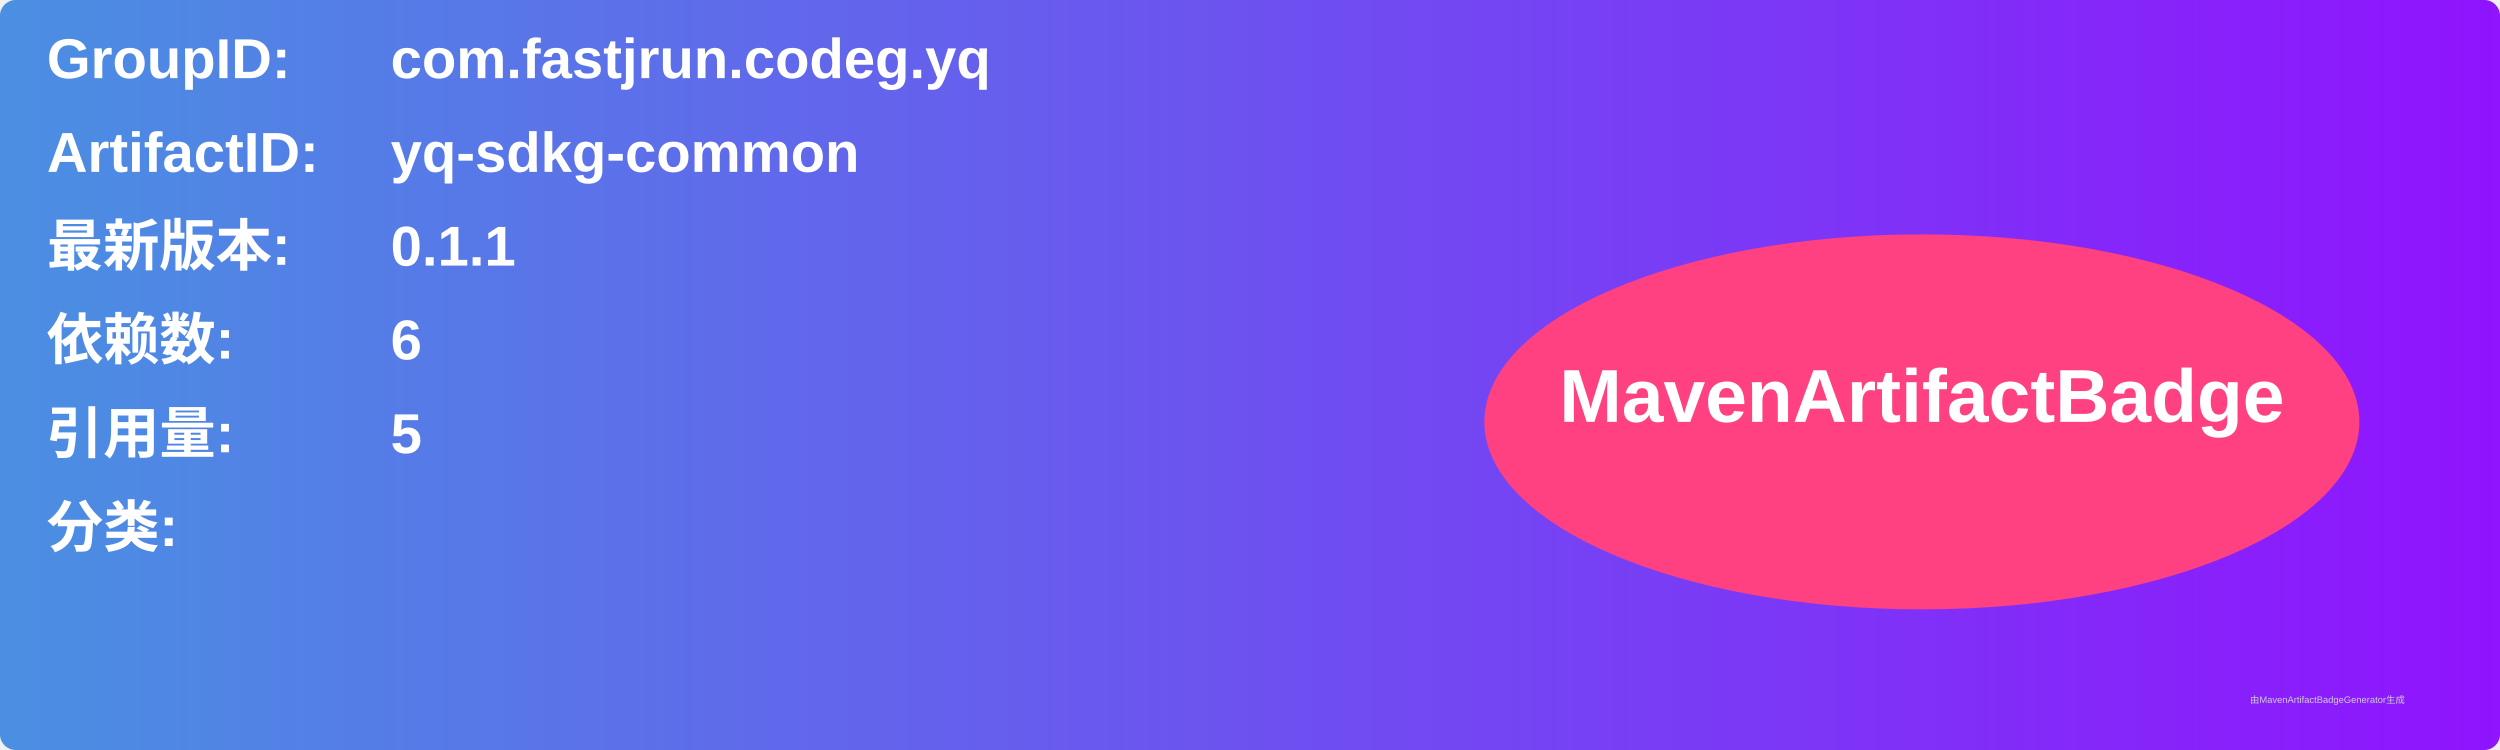
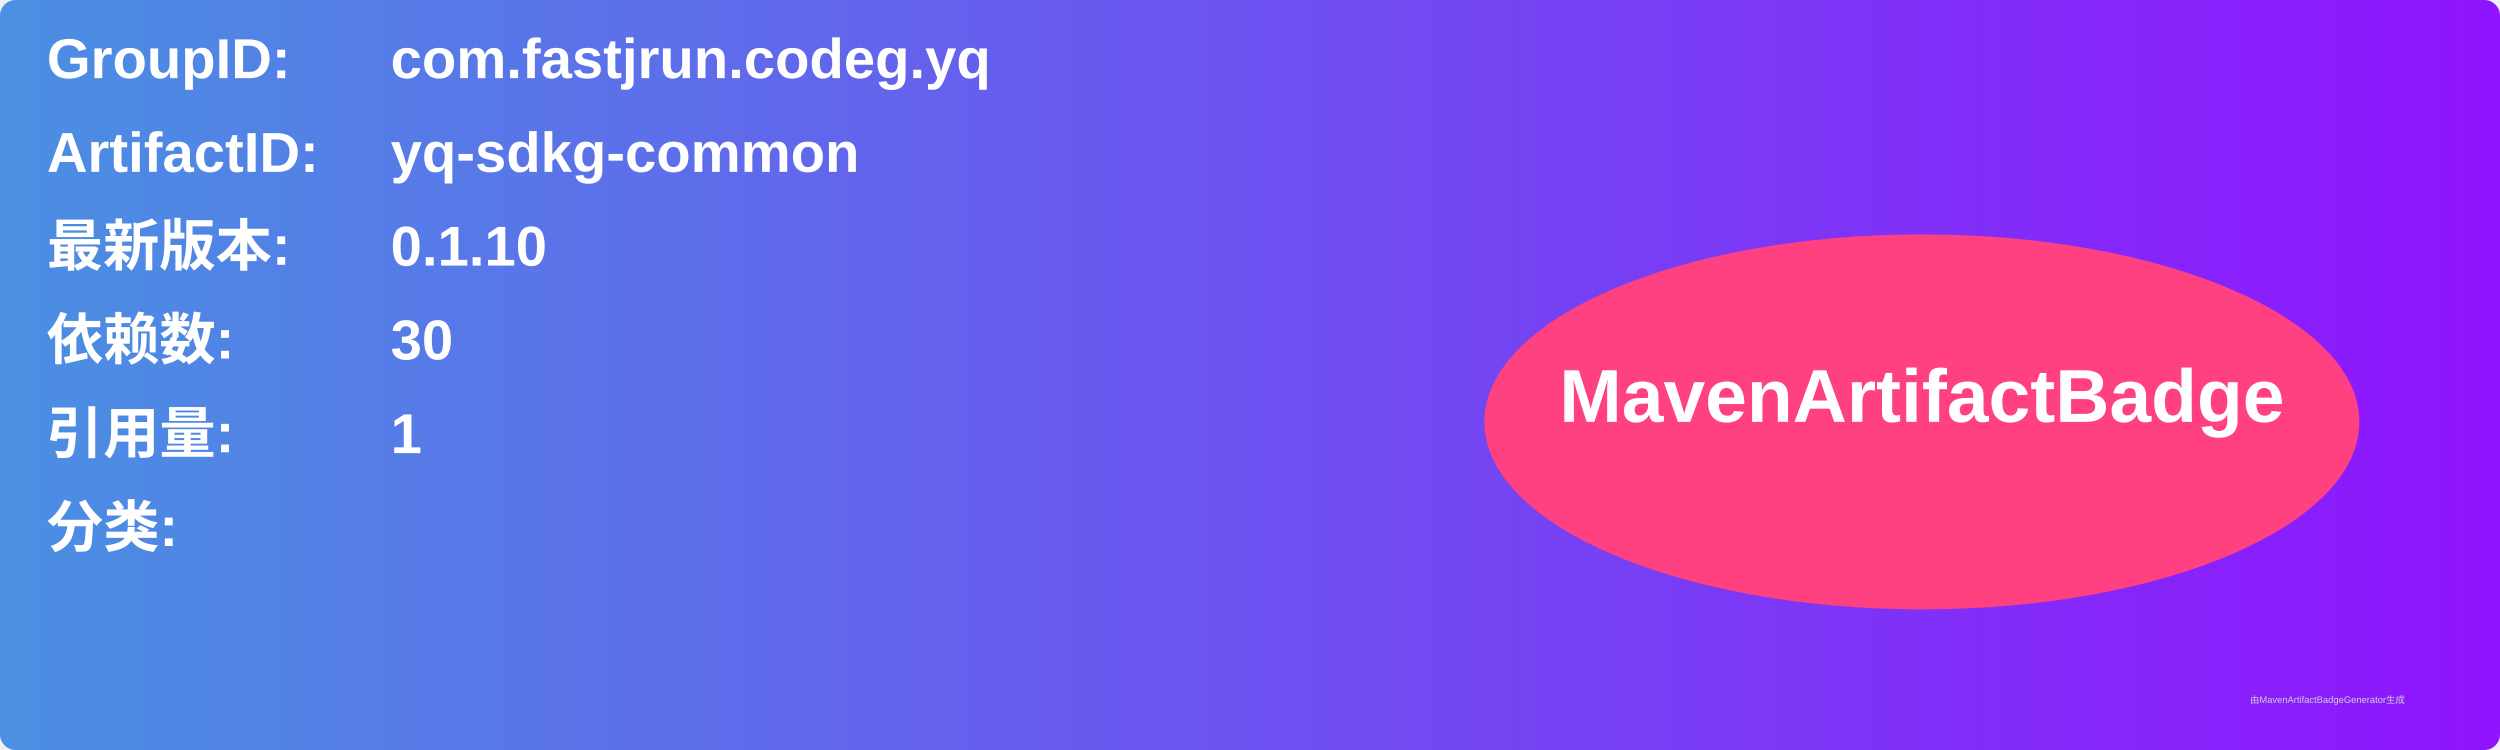
<svg xmlns="http://www.w3.org/2000/svg" width="800" height="240" viewBox="0 0 800 240">
  <linearGradient id="grad" x1="0%" y1="0%" x2="100%" y2="0%">
    <stop offset="0%" stop-color="#4a90e2" />
    <stop offset="100%" stop-color="#9013fe" />
  </linearGradient>
  <rect width="100%" height="100%" rx="5" ry="5" fill="url(#grad)" />
  <g transform="translate(15, 15)">
    <text x="0" y="10" font-family="Arial" font-size="18" fill="white" font-weight="bold" width="260">GroupID:</text>
    <text x="110" y="10" font-family="Arial" font-size="18" fill="white" font-weight="bold" width="460">com.fastjrun.codeg.yq</text>
    <text x="0" y="40" font-family="Arial" font-size="18" fill="white" font-weight="bold" width="260">ArtifactID:</text>
    <text x="110" y="40" font-family="Arial" font-size="18" fill="white" font-weight="bold" width="460">yq-sdkg-common</text>
    <text x="0" y="70" font-family="Arial" font-size="18" fill="white" font-weight="bold">最新版本:</text>
    <text x="110" y="70" font-family="Arial" font-size="18" fill="white" font-weight="bold">
-       <tspan font-weight="bold">0.1.1</tspan>
+       <tspan font-weight="bold">0.1.10</tspan>
    </text>
    <text x="0" y="100" font-family="Arial" font-size="18" fill="white" font-weight="bold">依赖数: </text>
    <text x="110" y="100" font-family="Arial" font-size="18" fill="white">
-       <tspan font-weight="bold">6</tspan>
+       <tspan font-weight="bold">30</tspan>
    </text>
    <text x="0" y="130" font-family="Arial" font-size="18" fill="white" font-weight="bold">引用量: </text>
    <text x="110" y="130" font-family="Arial" font-size="18" fill="white">
-       <tspan font-weight="bold">5</tspan>
+       <tspan font-weight="bold">1</tspan>
    </text>
    <text x="0" y="160" font-family="Arial" font-size="18" fill="white" font-weight="bold">分类:</text>
    <text x="10" y="190" font-family="Arial" font-size="10" fill="white">
      <tspan font-weight="bold" />
    </text>
    <ellipse cx="600" cy="120" rx="140" ry="60" fill="#ff4081" />
    <text x="600" y="120" text-anchor="middle" font-family="Arial" font-size="24" fill="white" font-weight="bold">MavenArtifactBadge</text>
  </g>
  <text x="720" y="225" font-family="Arial" font-size="3" fill="#d0d0d0">由MavenArtifactBadgeGenerator生成</text>
</svg>
